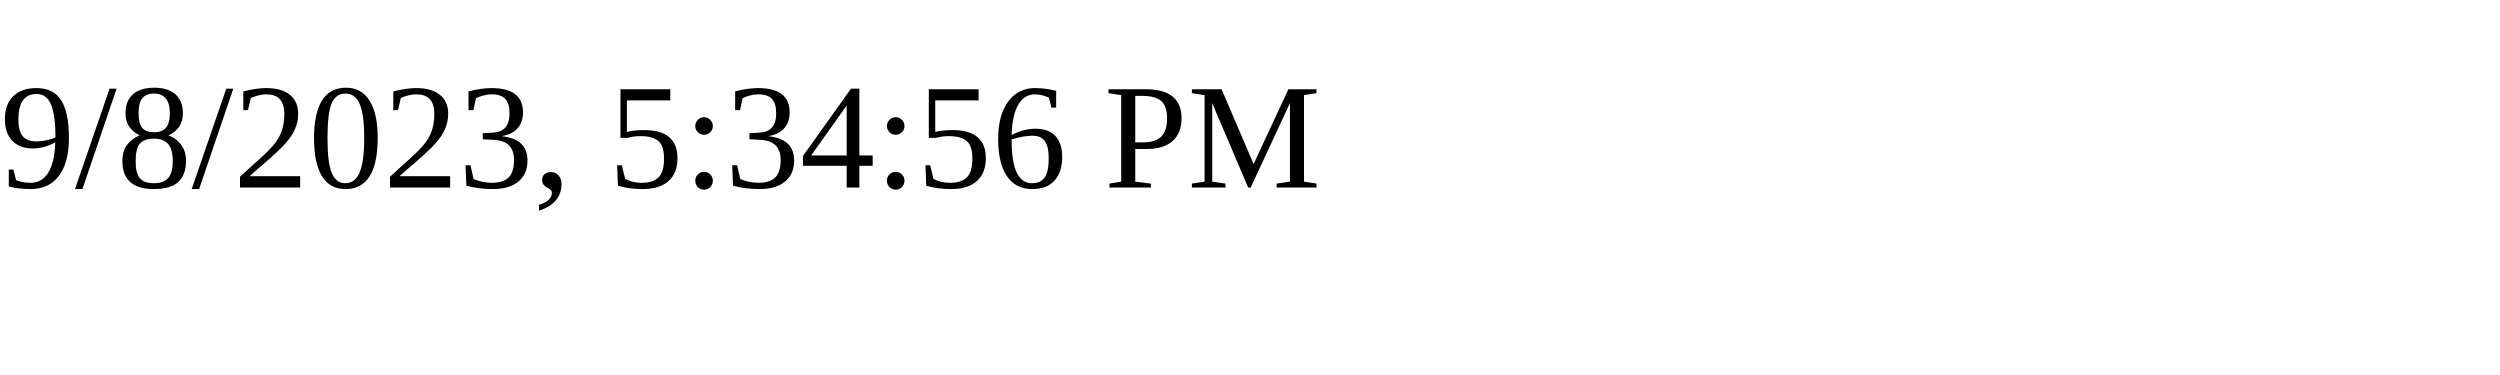
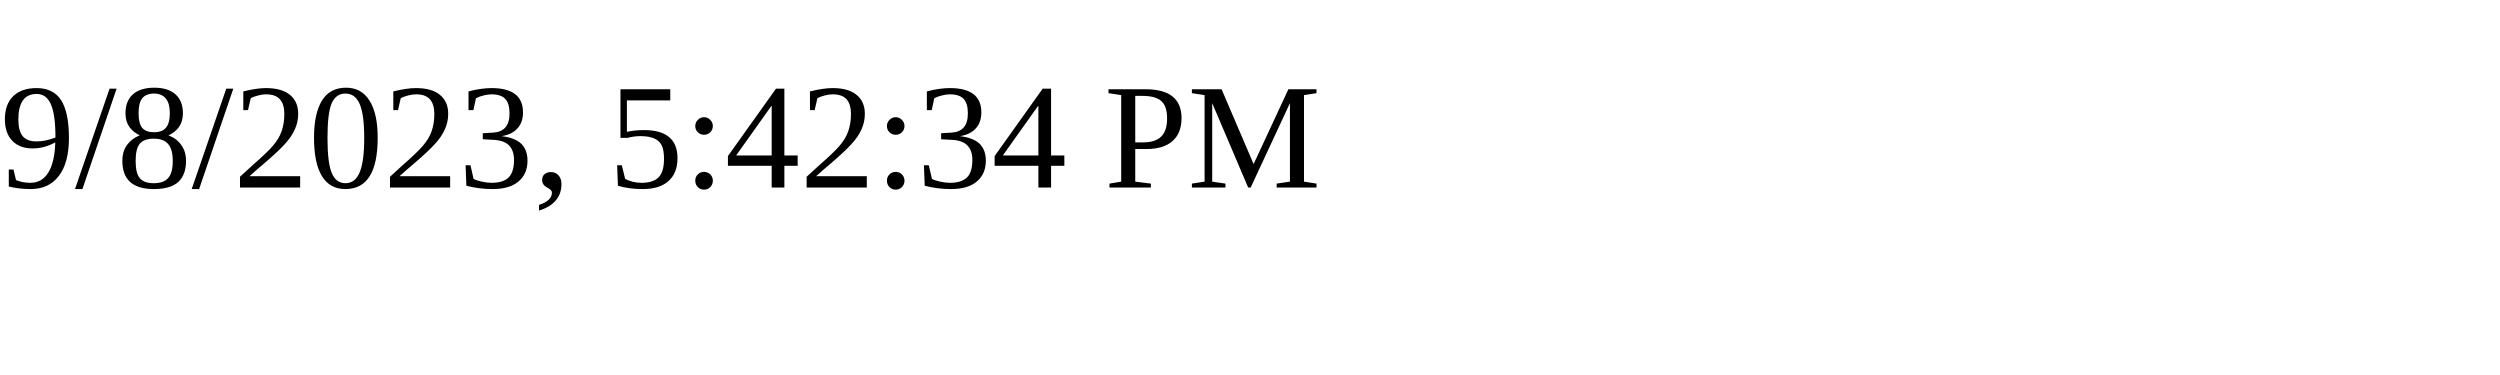
<svg xmlns="http://www.w3.org/2000/svg" height="30" width="200">
-   <text x="0" y="15">9/8/2023, 5:34:56 PM</text>
+   <text x="0" y="15">9/8/2023, 5:42:34 PM</text>
</svg>
